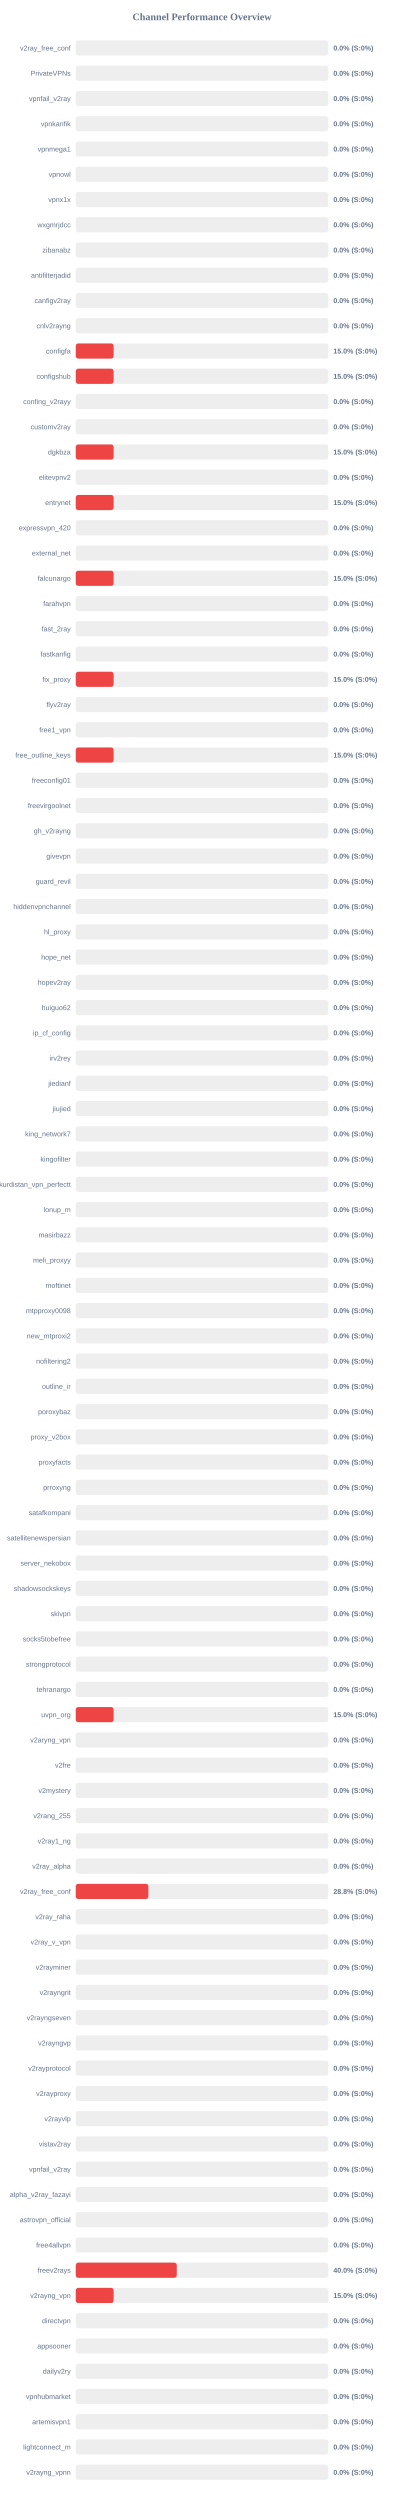
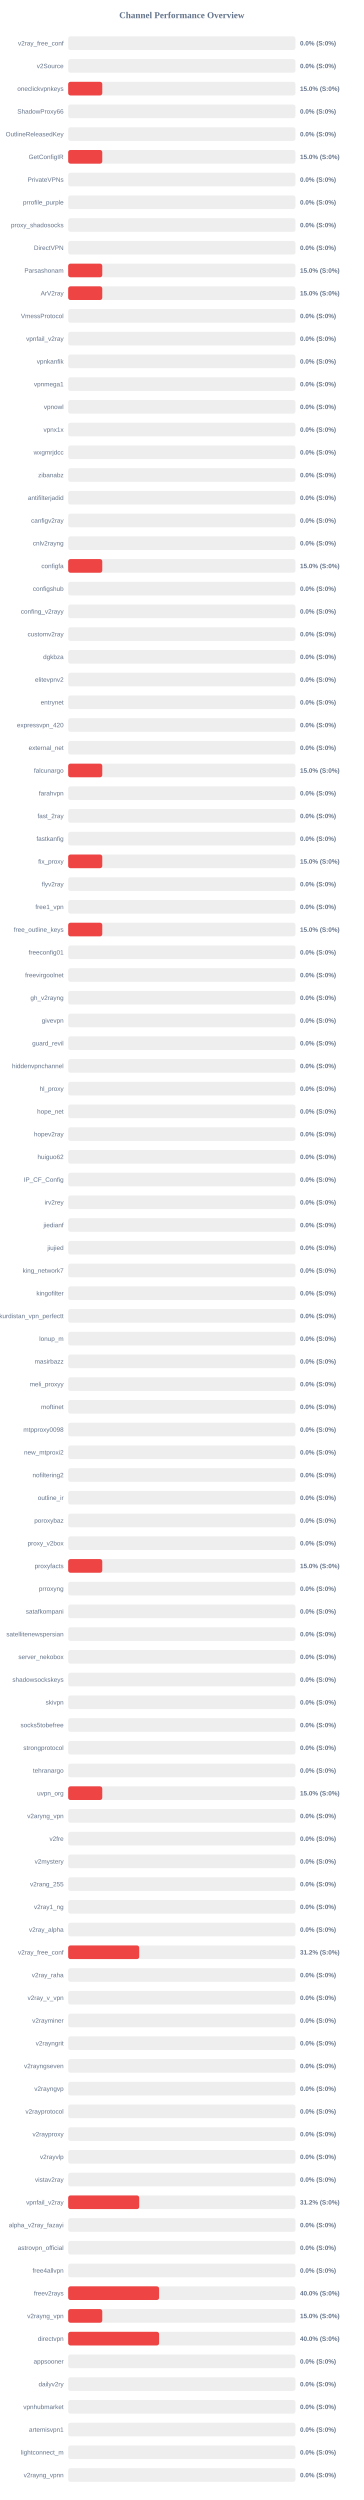
- <svg xmlns="http://www.w3.org/2000/svg" width="800" height="4950" version="1.1">
+ <svg xmlns="http://www.w3.org/2000/svg" width="800" height="5500" version="1.1">
  <style>
        .row { font: 14px Arial; fill: #64748b; }
        .score { font: bold 14px Arial; fill: #64748b; }
    </style>
  <text x="400" y="40" text-anchor="middle" font-size="20px" font-weight="bold" fill="#64748b">Channel Performance Overview</text>
  <rect x="150" y="80" width="500" height="30" fill="#eee" rx="5" />
  <rect x="150" y="80" width="0.0" height="30" fill="#ef4444" rx="5" />
  <text x="140" y="100" text-anchor="end" class="row">v2ray_free_conf</text>
  <text x="660" y="100" text-anchor="start" class="score">0.0% (S:0%)</text>
  <rect x="150" y="130" width="500" height="30" fill="#eee" rx="5" />
  <rect x="150" y="130" width="0.0" height="30" fill="#ef4444" rx="5" />
-   <text x="140" y="150" text-anchor="end" class="row">PrivateVPNs</text>
+   <text x="140" y="150" text-anchor="end" class="row">v2Source</text>
  <text x="660" y="150" text-anchor="start" class="score">0.0% (S:0%)</text>
  <rect x="150" y="180" width="500" height="30" fill="#eee" rx="5" />
-   <rect x="150" y="180" width="0.0" height="30" fill="#ef4444" rx="5" />
-   <text x="140" y="200" text-anchor="end" class="row">vpnfail_v2ray</text>
-   <text x="660" y="200" text-anchor="start" class="score">0.0% (S:0%)</text>
+   <rect x="150" y="180" width="75.0" height="30" fill="#ef4444" rx="5" />
+   <text x="140" y="200" text-anchor="end" class="row">oneclickvpnkeys</text>
+   <text x="660" y="200" text-anchor="start" class="score">15.0% (S:0%)</text>
  <rect x="150" y="230" width="500" height="30" fill="#eee" rx="5" />
  <rect x="150" y="230" width="0.0" height="30" fill="#ef4444" rx="5" />
-   <text x="140" y="250" text-anchor="end" class="row">vpnkanfik</text>
+   <text x="140" y="250" text-anchor="end" class="row">ShadowProxy66</text>
  <text x="660" y="250" text-anchor="start" class="score">0.0% (S:0%)</text>
  <rect x="150" y="280" width="500" height="30" fill="#eee" rx="5" />
  <rect x="150" y="280" width="0.0" height="30" fill="#ef4444" rx="5" />
-   <text x="140" y="300" text-anchor="end" class="row">vpnmega1</text>
+   <text x="140" y="300" text-anchor="end" class="row">OutlineReleasedKey</text>
  <text x="660" y="300" text-anchor="start" class="score">0.0% (S:0%)</text>
  <rect x="150" y="330" width="500" height="30" fill="#eee" rx="5" />
-   <rect x="150" y="330" width="0.0" height="30" fill="#ef4444" rx="5" />
-   <text x="140" y="350" text-anchor="end" class="row">vpnowl</text>
-   <text x="660" y="350" text-anchor="start" class="score">0.0% (S:0%)</text>
+   <rect x="150" y="330" width="75.0" height="30" fill="#ef4444" rx="5" />
+   <text x="140" y="350" text-anchor="end" class="row">GetConfigIR</text>
+   <text x="660" y="350" text-anchor="start" class="score">15.0% (S:0%)</text>
  <rect x="150" y="380" width="500" height="30" fill="#eee" rx="5" />
  <rect x="150" y="380" width="0.0" height="30" fill="#ef4444" rx="5" />
-   <text x="140" y="400" text-anchor="end" class="row">vpnx1x</text>
+   <text x="140" y="400" text-anchor="end" class="row">PrivateVPNs</text>
  <text x="660" y="400" text-anchor="start" class="score">0.0% (S:0%)</text>
  <rect x="150" y="430" width="500" height="30" fill="#eee" rx="5" />
  <rect x="150" y="430" width="0.0" height="30" fill="#ef4444" rx="5" />
-   <text x="140" y="450" text-anchor="end" class="row">wxgmrjdcc</text>
+   <text x="140" y="450" text-anchor="end" class="row">prrofile_purple</text>
  <text x="660" y="450" text-anchor="start" class="score">0.0% (S:0%)</text>
  <rect x="150" y="480" width="500" height="30" fill="#eee" rx="5" />
  <rect x="150" y="480" width="0.0" height="30" fill="#ef4444" rx="5" />
-   <text x="140" y="500" text-anchor="end" class="row">zibanabz</text>
+   <text x="140" y="500" text-anchor="end" class="row">proxy_shadosocks</text>
  <text x="660" y="500" text-anchor="start" class="score">0.0% (S:0%)</text>
  <rect x="150" y="530" width="500" height="30" fill="#eee" rx="5" />
  <rect x="150" y="530" width="0.0" height="30" fill="#ef4444" rx="5" />
-   <text x="140" y="550" text-anchor="end" class="row">antifilterjadid</text>
+   <text x="140" y="550" text-anchor="end" class="row">DirectVPN</text>
  <text x="660" y="550" text-anchor="start" class="score">0.0% (S:0%)</text>
  <rect x="150" y="580" width="500" height="30" fill="#eee" rx="5" />
-   <rect x="150" y="580" width="0.0" height="30" fill="#ef4444" rx="5" />
-   <text x="140" y="600" text-anchor="end" class="row">canfigv2ray</text>
-   <text x="660" y="600" text-anchor="start" class="score">0.0% (S:0%)</text>
+   <rect x="150" y="580" width="75.0" height="30" fill="#ef4444" rx="5" />
+   <text x="140" y="600" text-anchor="end" class="row">Parsashonam</text>
+   <text x="660" y="600" text-anchor="start" class="score">15.0% (S:0%)</text>
  <rect x="150" y="630" width="500" height="30" fill="#eee" rx="5" />
-   <rect x="150" y="630" width="0.0" height="30" fill="#ef4444" rx="5" />
-   <text x="140" y="650" text-anchor="end" class="row">cnlv2rayng</text>
-   <text x="660" y="650" text-anchor="start" class="score">0.0% (S:0%)</text>
+   <rect x="150" y="630" width="75.0" height="30" fill="#ef4444" rx="5" />
+   <text x="140" y="650" text-anchor="end" class="row">ArV2ray</text>
+   <text x="660" y="650" text-anchor="start" class="score">15.0% (S:0%)</text>
  <rect x="150" y="680" width="500" height="30" fill="#eee" rx="5" />
-   <rect x="150" y="680" width="75.0" height="30" fill="#ef4444" rx="5" />
-   <text x="140" y="700" text-anchor="end" class="row">configfa</text>
-   <text x="660" y="700" text-anchor="start" class="score">15.0% (S:0%)</text>
+   <rect x="150" y="680" width="0.0" height="30" fill="#ef4444" rx="5" />
+   <text x="140" y="700" text-anchor="end" class="row">VmessProtocol</text>
+   <text x="660" y="700" text-anchor="start" class="score">0.0% (S:0%)</text>
  <rect x="150" y="730" width="500" height="30" fill="#eee" rx="5" />
-   <rect x="150" y="730" width="75.0" height="30" fill="#ef4444" rx="5" />
-   <text x="140" y="750" text-anchor="end" class="row">configshub</text>
-   <text x="660" y="750" text-anchor="start" class="score">15.0% (S:0%)</text>
+   <rect x="150" y="730" width="0.0" height="30" fill="#ef4444" rx="5" />
+   <text x="140" y="750" text-anchor="end" class="row">vpnfail_v2ray</text>
+   <text x="660" y="750" text-anchor="start" class="score">0.0% (S:0%)</text>
  <rect x="150" y="780" width="500" height="30" fill="#eee" rx="5" />
  <rect x="150" y="780" width="0.0" height="30" fill="#ef4444" rx="5" />
-   <text x="140" y="800" text-anchor="end" class="row">confing_v2rayy</text>
+   <text x="140" y="800" text-anchor="end" class="row">vpnkanfik</text>
  <text x="660" y="800" text-anchor="start" class="score">0.0% (S:0%)</text>
  <rect x="150" y="830" width="500" height="30" fill="#eee" rx="5" />
  <rect x="150" y="830" width="0.0" height="30" fill="#ef4444" rx="5" />
-   <text x="140" y="850" text-anchor="end" class="row">customv2ray</text>
+   <text x="140" y="850" text-anchor="end" class="row">vpnmega1</text>
  <text x="660" y="850" text-anchor="start" class="score">0.0% (S:0%)</text>
  <rect x="150" y="880" width="500" height="30" fill="#eee" rx="5" />
-   <rect x="150" y="880" width="75.0" height="30" fill="#ef4444" rx="5" />
-   <text x="140" y="900" text-anchor="end" class="row">dgkbza</text>
-   <text x="660" y="900" text-anchor="start" class="score">15.0% (S:0%)</text>
+   <rect x="150" y="880" width="0.0" height="30" fill="#ef4444" rx="5" />
+   <text x="140" y="900" text-anchor="end" class="row">vpnowl</text>
+   <text x="660" y="900" text-anchor="start" class="score">0.0% (S:0%)</text>
  <rect x="150" y="930" width="500" height="30" fill="#eee" rx="5" />
  <rect x="150" y="930" width="0.0" height="30" fill="#ef4444" rx="5" />
-   <text x="140" y="950" text-anchor="end" class="row">elitevpnv2</text>
+   <text x="140" y="950" text-anchor="end" class="row">vpnx1x</text>
  <text x="660" y="950" text-anchor="start" class="score">0.0% (S:0%)</text>
  <rect x="150" y="980" width="500" height="30" fill="#eee" rx="5" />
-   <rect x="150" y="980" width="75.0" height="30" fill="#ef4444" rx="5" />
-   <text x="140" y="1000" text-anchor="end" class="row">entrynet</text>
-   <text x="660" y="1000" text-anchor="start" class="score">15.0% (S:0%)</text>
+   <rect x="150" y="980" width="0.0" height="30" fill="#ef4444" rx="5" />
+   <text x="140" y="1000" text-anchor="end" class="row">wxgmrjdcc</text>
+   <text x="660" y="1000" text-anchor="start" class="score">0.0% (S:0%)</text>
  <rect x="150" y="1030" width="500" height="30" fill="#eee" rx="5" />
  <rect x="150" y="1030" width="0.0" height="30" fill="#ef4444" rx="5" />
-   <text x="140" y="1050" text-anchor="end" class="row">expressvpn_420</text>
+   <text x="140" y="1050" text-anchor="end" class="row">zibanabz</text>
  <text x="660" y="1050" text-anchor="start" class="score">0.0% (S:0%)</text>
  <rect x="150" y="1080" width="500" height="30" fill="#eee" rx="5" />
  <rect x="150" y="1080" width="0.0" height="30" fill="#ef4444" rx="5" />
-   <text x="140" y="1100" text-anchor="end" class="row">external_net</text>
+   <text x="140" y="1100" text-anchor="end" class="row">antifilterjadid</text>
  <text x="660" y="1100" text-anchor="start" class="score">0.0% (S:0%)</text>
  <rect x="150" y="1130" width="500" height="30" fill="#eee" rx="5" />
-   <rect x="150" y="1130" width="75.0" height="30" fill="#ef4444" rx="5" />
-   <text x="140" y="1150" text-anchor="end" class="row">falcunargo</text>
-   <text x="660" y="1150" text-anchor="start" class="score">15.0% (S:0%)</text>
+   <rect x="150" y="1130" width="0.0" height="30" fill="#ef4444" rx="5" />
+   <text x="140" y="1150" text-anchor="end" class="row">canfigv2ray</text>
+   <text x="660" y="1150" text-anchor="start" class="score">0.0% (S:0%)</text>
  <rect x="150" y="1180" width="500" height="30" fill="#eee" rx="5" />
  <rect x="150" y="1180" width="0.0" height="30" fill="#ef4444" rx="5" />
-   <text x="140" y="1200" text-anchor="end" class="row">farahvpn</text>
+   <text x="140" y="1200" text-anchor="end" class="row">cnlv2rayng</text>
  <text x="660" y="1200" text-anchor="start" class="score">0.0% (S:0%)</text>
  <rect x="150" y="1230" width="500" height="30" fill="#eee" rx="5" />
-   <rect x="150" y="1230" width="0.0" height="30" fill="#ef4444" rx="5" />
-   <text x="140" y="1250" text-anchor="end" class="row">fast_2ray</text>
-   <text x="660" y="1250" text-anchor="start" class="score">0.0% (S:0%)</text>
+   <rect x="150" y="1230" width="75.0" height="30" fill="#ef4444" rx="5" />
+   <text x="140" y="1250" text-anchor="end" class="row">configfa</text>
+   <text x="660" y="1250" text-anchor="start" class="score">15.0% (S:0%)</text>
  <rect x="150" y="1280" width="500" height="30" fill="#eee" rx="5" />
  <rect x="150" y="1280" width="0.0" height="30" fill="#ef4444" rx="5" />
-   <text x="140" y="1300" text-anchor="end" class="row">fastkanfig</text>
+   <text x="140" y="1300" text-anchor="end" class="row">configshub</text>
  <text x="660" y="1300" text-anchor="start" class="score">0.0% (S:0%)</text>
  <rect x="150" y="1330" width="500" height="30" fill="#eee" rx="5" />
-   <rect x="150" y="1330" width="75.0" height="30" fill="#ef4444" rx="5" />
-   <text x="140" y="1350" text-anchor="end" class="row">fix_proxy</text>
-   <text x="660" y="1350" text-anchor="start" class="score">15.0% (S:0%)</text>
+   <rect x="150" y="1330" width="0.0" height="30" fill="#ef4444" rx="5" />
+   <text x="140" y="1350" text-anchor="end" class="row">confing_v2rayy</text>
+   <text x="660" y="1350" text-anchor="start" class="score">0.0% (S:0%)</text>
  <rect x="150" y="1380" width="500" height="30" fill="#eee" rx="5" />
  <rect x="150" y="1380" width="0.0" height="30" fill="#ef4444" rx="5" />
-   <text x="140" y="1400" text-anchor="end" class="row">flyv2ray</text>
+   <text x="140" y="1400" text-anchor="end" class="row">customv2ray</text>
  <text x="660" y="1400" text-anchor="start" class="score">0.0% (S:0%)</text>
  <rect x="150" y="1430" width="500" height="30" fill="#eee" rx="5" />
  <rect x="150" y="1430" width="0.0" height="30" fill="#ef4444" rx="5" />
-   <text x="140" y="1450" text-anchor="end" class="row">free1_vpn</text>
+   <text x="140" y="1450" text-anchor="end" class="row">dgkbza</text>
  <text x="660" y="1450" text-anchor="start" class="score">0.0% (S:0%)</text>
  <rect x="150" y="1480" width="500" height="30" fill="#eee" rx="5" />
-   <rect x="150" y="1480" width="75.0" height="30" fill="#ef4444" rx="5" />
-   <text x="140" y="1500" text-anchor="end" class="row">free_outline_keys</text>
-   <text x="660" y="1500" text-anchor="start" class="score">15.0% (S:0%)</text>
+   <rect x="150" y="1480" width="0.0" height="30" fill="#ef4444" rx="5" />
+   <text x="140" y="1500" text-anchor="end" class="row">elitevpnv2</text>
+   <text x="660" y="1500" text-anchor="start" class="score">0.0% (S:0%)</text>
  <rect x="150" y="1530" width="500" height="30" fill="#eee" rx="5" />
  <rect x="150" y="1530" width="0.0" height="30" fill="#ef4444" rx="5" />
-   <text x="140" y="1550" text-anchor="end" class="row">freeconfig01</text>
+   <text x="140" y="1550" text-anchor="end" class="row">entrynet</text>
  <text x="660" y="1550" text-anchor="start" class="score">0.0% (S:0%)</text>
  <rect x="150" y="1580" width="500" height="30" fill="#eee" rx="5" />
  <rect x="150" y="1580" width="0.0" height="30" fill="#ef4444" rx="5" />
-   <text x="140" y="1600" text-anchor="end" class="row">freevirgoolnet</text>
+   <text x="140" y="1600" text-anchor="end" class="row">expressvpn_420</text>
  <text x="660" y="1600" text-anchor="start" class="score">0.0% (S:0%)</text>
  <rect x="150" y="1630" width="500" height="30" fill="#eee" rx="5" />
  <rect x="150" y="1630" width="0.0" height="30" fill="#ef4444" rx="5" />
-   <text x="140" y="1650" text-anchor="end" class="row">gh_v2rayng</text>
+   <text x="140" y="1650" text-anchor="end" class="row">external_net</text>
  <text x="660" y="1650" text-anchor="start" class="score">0.0% (S:0%)</text>
  <rect x="150" y="1680" width="500" height="30" fill="#eee" rx="5" />
-   <rect x="150" y="1680" width="0.0" height="30" fill="#ef4444" rx="5" />
-   <text x="140" y="1700" text-anchor="end" class="row">givevpn</text>
-   <text x="660" y="1700" text-anchor="start" class="score">0.0% (S:0%)</text>
+   <rect x="150" y="1680" width="75.0" height="30" fill="#ef4444" rx="5" />
+   <text x="140" y="1700" text-anchor="end" class="row">falcunargo</text>
+   <text x="660" y="1700" text-anchor="start" class="score">15.0% (S:0%)</text>
  <rect x="150" y="1730" width="500" height="30" fill="#eee" rx="5" />
  <rect x="150" y="1730" width="0.0" height="30" fill="#ef4444" rx="5" />
-   <text x="140" y="1750" text-anchor="end" class="row">guard_revil</text>
+   <text x="140" y="1750" text-anchor="end" class="row">farahvpn</text>
  <text x="660" y="1750" text-anchor="start" class="score">0.0% (S:0%)</text>
  <rect x="150" y="1780" width="500" height="30" fill="#eee" rx="5" />
  <rect x="150" y="1780" width="0.0" height="30" fill="#ef4444" rx="5" />
-   <text x="140" y="1800" text-anchor="end" class="row">hiddenvpnchannel</text>
+   <text x="140" y="1800" text-anchor="end" class="row">fast_2ray</text>
  <text x="660" y="1800" text-anchor="start" class="score">0.0% (S:0%)</text>
  <rect x="150" y="1830" width="500" height="30" fill="#eee" rx="5" />
  <rect x="150" y="1830" width="0.0" height="30" fill="#ef4444" rx="5" />
-   <text x="140" y="1850" text-anchor="end" class="row">hl_proxy</text>
+   <text x="140" y="1850" text-anchor="end" class="row">fastkanfig</text>
  <text x="660" y="1850" text-anchor="start" class="score">0.0% (S:0%)</text>
  <rect x="150" y="1880" width="500" height="30" fill="#eee" rx="5" />
-   <rect x="150" y="1880" width="0.0" height="30" fill="#ef4444" rx="5" />
-   <text x="140" y="1900" text-anchor="end" class="row">hope_net</text>
-   <text x="660" y="1900" text-anchor="start" class="score">0.0% (S:0%)</text>
+   <rect x="150" y="1880" width="75.0" height="30" fill="#ef4444" rx="5" />
+   <text x="140" y="1900" text-anchor="end" class="row">fix_proxy</text>
+   <text x="660" y="1900" text-anchor="start" class="score">15.0% (S:0%)</text>
  <rect x="150" y="1930" width="500" height="30" fill="#eee" rx="5" />
  <rect x="150" y="1930" width="0.0" height="30" fill="#ef4444" rx="5" />
-   <text x="140" y="1950" text-anchor="end" class="row">hopev2ray</text>
+   <text x="140" y="1950" text-anchor="end" class="row">flyv2ray</text>
  <text x="660" y="1950" text-anchor="start" class="score">0.0% (S:0%)</text>
  <rect x="150" y="1980" width="500" height="30" fill="#eee" rx="5" />
  <rect x="150" y="1980" width="0.0" height="30" fill="#ef4444" rx="5" />
-   <text x="140" y="2000" text-anchor="end" class="row">huiguo62</text>
+   <text x="140" y="2000" text-anchor="end" class="row">free1_vpn</text>
  <text x="660" y="2000" text-anchor="start" class="score">0.0% (S:0%)</text>
  <rect x="150" y="2030" width="500" height="30" fill="#eee" rx="5" />
-   <rect x="150" y="2030" width="0.0" height="30" fill="#ef4444" rx="5" />
-   <text x="140" y="2050" text-anchor="end" class="row">ip_cf_config</text>
-   <text x="660" y="2050" text-anchor="start" class="score">0.0% (S:0%)</text>
+   <rect x="150" y="2030" width="75.0" height="30" fill="#ef4444" rx="5" />
+   <text x="140" y="2050" text-anchor="end" class="row">free_outline_keys</text>
+   <text x="660" y="2050" text-anchor="start" class="score">15.0% (S:0%)</text>
  <rect x="150" y="2080" width="500" height="30" fill="#eee" rx="5" />
  <rect x="150" y="2080" width="0.0" height="30" fill="#ef4444" rx="5" />
-   <text x="140" y="2100" text-anchor="end" class="row">irv2rey</text>
+   <text x="140" y="2100" text-anchor="end" class="row">freeconfig01</text>
  <text x="660" y="2100" text-anchor="start" class="score">0.0% (S:0%)</text>
  <rect x="150" y="2130" width="500" height="30" fill="#eee" rx="5" />
  <rect x="150" y="2130" width="0.0" height="30" fill="#ef4444" rx="5" />
-   <text x="140" y="2150" text-anchor="end" class="row">jiedianf</text>
+   <text x="140" y="2150" text-anchor="end" class="row">freevirgoolnet</text>
  <text x="660" y="2150" text-anchor="start" class="score">0.0% (S:0%)</text>
  <rect x="150" y="2180" width="500" height="30" fill="#eee" rx="5" />
  <rect x="150" y="2180" width="0.0" height="30" fill="#ef4444" rx="5" />
-   <text x="140" y="2200" text-anchor="end" class="row">jiujied</text>
+   <text x="140" y="2200" text-anchor="end" class="row">gh_v2rayng</text>
  <text x="660" y="2200" text-anchor="start" class="score">0.0% (S:0%)</text>
  <rect x="150" y="2230" width="500" height="30" fill="#eee" rx="5" />
  <rect x="150" y="2230" width="0.0" height="30" fill="#ef4444" rx="5" />
-   <text x="140" y="2250" text-anchor="end" class="row">king_network7</text>
+   <text x="140" y="2250" text-anchor="end" class="row">givevpn</text>
  <text x="660" y="2250" text-anchor="start" class="score">0.0% (S:0%)</text>
  <rect x="150" y="2280" width="500" height="30" fill="#eee" rx="5" />
  <rect x="150" y="2280" width="0.0" height="30" fill="#ef4444" rx="5" />
-   <text x="140" y="2300" text-anchor="end" class="row">kingofilter</text>
+   <text x="140" y="2300" text-anchor="end" class="row">guard_revil</text>
  <text x="660" y="2300" text-anchor="start" class="score">0.0% (S:0%)</text>
  <rect x="150" y="2330" width="500" height="30" fill="#eee" rx="5" />
  <rect x="150" y="2330" width="0.0" height="30" fill="#ef4444" rx="5" />
-   <text x="140" y="2350" text-anchor="end" class="row">kurdistan_vpn_perfectt</text>
+   <text x="140" y="2350" text-anchor="end" class="row">hiddenvpnchannel</text>
  <text x="660" y="2350" text-anchor="start" class="score">0.0% (S:0%)</text>
  <rect x="150" y="2380" width="500" height="30" fill="#eee" rx="5" />
  <rect x="150" y="2380" width="0.0" height="30" fill="#ef4444" rx="5" />
-   <text x="140" y="2400" text-anchor="end" class="row">lonup_m</text>
+   <text x="140" y="2400" text-anchor="end" class="row">hl_proxy</text>
  <text x="660" y="2400" text-anchor="start" class="score">0.0% (S:0%)</text>
  <rect x="150" y="2430" width="500" height="30" fill="#eee" rx="5" />
  <rect x="150" y="2430" width="0.0" height="30" fill="#ef4444" rx="5" />
-   <text x="140" y="2450" text-anchor="end" class="row">masirbazz</text>
+   <text x="140" y="2450" text-anchor="end" class="row">hope_net</text>
  <text x="660" y="2450" text-anchor="start" class="score">0.0% (S:0%)</text>
  <rect x="150" y="2480" width="500" height="30" fill="#eee" rx="5" />
  <rect x="150" y="2480" width="0.0" height="30" fill="#ef4444" rx="5" />
-   <text x="140" y="2500" text-anchor="end" class="row">meli_proxyy</text>
+   <text x="140" y="2500" text-anchor="end" class="row">hopev2ray</text>
  <text x="660" y="2500" text-anchor="start" class="score">0.0% (S:0%)</text>
  <rect x="150" y="2530" width="500" height="30" fill="#eee" rx="5" />
  <rect x="150" y="2530" width="0.0" height="30" fill="#ef4444" rx="5" />
-   <text x="140" y="2550" text-anchor="end" class="row">moftinet</text>
+   <text x="140" y="2550" text-anchor="end" class="row">huiguo62</text>
  <text x="660" y="2550" text-anchor="start" class="score">0.0% (S:0%)</text>
  <rect x="150" y="2580" width="500" height="30" fill="#eee" rx="5" />
  <rect x="150" y="2580" width="0.0" height="30" fill="#ef4444" rx="5" />
-   <text x="140" y="2600" text-anchor="end" class="row">mtpproxy0098</text>
+   <text x="140" y="2600" text-anchor="end" class="row">IP_CF_Config</text>
  <text x="660" y="2600" text-anchor="start" class="score">0.0% (S:0%)</text>
  <rect x="150" y="2630" width="500" height="30" fill="#eee" rx="5" />
  <rect x="150" y="2630" width="0.0" height="30" fill="#ef4444" rx="5" />
-   <text x="140" y="2650" text-anchor="end" class="row">new_mtproxi2</text>
+   <text x="140" y="2650" text-anchor="end" class="row">irv2rey</text>
  <text x="660" y="2650" text-anchor="start" class="score">0.0% (S:0%)</text>
  <rect x="150" y="2680" width="500" height="30" fill="#eee" rx="5" />
  <rect x="150" y="2680" width="0.0" height="30" fill="#ef4444" rx="5" />
-   <text x="140" y="2700" text-anchor="end" class="row">nofiltering2</text>
+   <text x="140" y="2700" text-anchor="end" class="row">jiedianf</text>
  <text x="660" y="2700" text-anchor="start" class="score">0.0% (S:0%)</text>
  <rect x="150" y="2730" width="500" height="30" fill="#eee" rx="5" />
  <rect x="150" y="2730" width="0.0" height="30" fill="#ef4444" rx="5" />
-   <text x="140" y="2750" text-anchor="end" class="row">outline_ir</text>
+   <text x="140" y="2750" text-anchor="end" class="row">jiujied</text>
  <text x="660" y="2750" text-anchor="start" class="score">0.0% (S:0%)</text>
  <rect x="150" y="2780" width="500" height="30" fill="#eee" rx="5" />
  <rect x="150" y="2780" width="0.0" height="30" fill="#ef4444" rx="5" />
-   <text x="140" y="2800" text-anchor="end" class="row">poroxybaz</text>
+   <text x="140" y="2800" text-anchor="end" class="row">king_network7</text>
  <text x="660" y="2800" text-anchor="start" class="score">0.0% (S:0%)</text>
  <rect x="150" y="2830" width="500" height="30" fill="#eee" rx="5" />
  <rect x="150" y="2830" width="0.0" height="30" fill="#ef4444" rx="5" />
-   <text x="140" y="2850" text-anchor="end" class="row">proxy_v2box</text>
+   <text x="140" y="2850" text-anchor="end" class="row">kingofilter</text>
  <text x="660" y="2850" text-anchor="start" class="score">0.0% (S:0%)</text>
  <rect x="150" y="2880" width="500" height="30" fill="#eee" rx="5" />
  <rect x="150" y="2880" width="0.0" height="30" fill="#ef4444" rx="5" />
-   <text x="140" y="2900" text-anchor="end" class="row">proxyfacts</text>
+   <text x="140" y="2900" text-anchor="end" class="row">kurdistan_vpn_perfectt</text>
  <text x="660" y="2900" text-anchor="start" class="score">0.0% (S:0%)</text>
  <rect x="150" y="2930" width="500" height="30" fill="#eee" rx="5" />
  <rect x="150" y="2930" width="0.0" height="30" fill="#ef4444" rx="5" />
-   <text x="140" y="2950" text-anchor="end" class="row">prroxyng</text>
+   <text x="140" y="2950" text-anchor="end" class="row">lonup_m</text>
  <text x="660" y="2950" text-anchor="start" class="score">0.0% (S:0%)</text>
  <rect x="150" y="2980" width="500" height="30" fill="#eee" rx="5" />
  <rect x="150" y="2980" width="0.0" height="30" fill="#ef4444" rx="5" />
-   <text x="140" y="3000" text-anchor="end" class="row">satafkompani</text>
+   <text x="140" y="3000" text-anchor="end" class="row">masirbazz</text>
  <text x="660" y="3000" text-anchor="start" class="score">0.0% (S:0%)</text>
  <rect x="150" y="3030" width="500" height="30" fill="#eee" rx="5" />
  <rect x="150" y="3030" width="0.0" height="30" fill="#ef4444" rx="5" />
-   <text x="140" y="3050" text-anchor="end" class="row">satellitenewspersian</text>
+   <text x="140" y="3050" text-anchor="end" class="row">meli_proxyy</text>
  <text x="660" y="3050" text-anchor="start" class="score">0.0% (S:0%)</text>
  <rect x="150" y="3080" width="500" height="30" fill="#eee" rx="5" />
  <rect x="150" y="3080" width="0.0" height="30" fill="#ef4444" rx="5" />
-   <text x="140" y="3100" text-anchor="end" class="row">server_nekobox</text>
+   <text x="140" y="3100" text-anchor="end" class="row">moftinet</text>
  <text x="660" y="3100" text-anchor="start" class="score">0.0% (S:0%)</text>
  <rect x="150" y="3130" width="500" height="30" fill="#eee" rx="5" />
  <rect x="150" y="3130" width="0.0" height="30" fill="#ef4444" rx="5" />
-   <text x="140" y="3150" text-anchor="end" class="row">shadowsockskeys</text>
+   <text x="140" y="3150" text-anchor="end" class="row">mtpproxy0098</text>
  <text x="660" y="3150" text-anchor="start" class="score">0.0% (S:0%)</text>
  <rect x="150" y="3180" width="500" height="30" fill="#eee" rx="5" />
  <rect x="150" y="3180" width="0.0" height="30" fill="#ef4444" rx="5" />
-   <text x="140" y="3200" text-anchor="end" class="row">skivpn</text>
+   <text x="140" y="3200" text-anchor="end" class="row">new_mtproxi2</text>
  <text x="660" y="3200" text-anchor="start" class="score">0.0% (S:0%)</text>
  <rect x="150" y="3230" width="500" height="30" fill="#eee" rx="5" />
  <rect x="150" y="3230" width="0.0" height="30" fill="#ef4444" rx="5" />
-   <text x="140" y="3250" text-anchor="end" class="row">socks5tobefree</text>
+   <text x="140" y="3250" text-anchor="end" class="row">nofiltering2</text>
  <text x="660" y="3250" text-anchor="start" class="score">0.0% (S:0%)</text>
  <rect x="150" y="3280" width="500" height="30" fill="#eee" rx="5" />
  <rect x="150" y="3280" width="0.0" height="30" fill="#ef4444" rx="5" />
-   <text x="140" y="3300" text-anchor="end" class="row">strongprotocol</text>
+   <text x="140" y="3300" text-anchor="end" class="row">outline_ir</text>
  <text x="660" y="3300" text-anchor="start" class="score">0.0% (S:0%)</text>
  <rect x="150" y="3330" width="500" height="30" fill="#eee" rx="5" />
  <rect x="150" y="3330" width="0.0" height="30" fill="#ef4444" rx="5" />
-   <text x="140" y="3350" text-anchor="end" class="row">tehranargo</text>
+   <text x="140" y="3350" text-anchor="end" class="row">poroxybaz</text>
  <text x="660" y="3350" text-anchor="start" class="score">0.0% (S:0%)</text>
  <rect x="150" y="3380" width="500" height="30" fill="#eee" rx="5" />
-   <rect x="150" y="3380" width="75.0" height="30" fill="#ef4444" rx="5" />
-   <text x="140" y="3400" text-anchor="end" class="row">uvpn_org</text>
-   <text x="660" y="3400" text-anchor="start" class="score">15.0% (S:0%)</text>
+   <rect x="150" y="3380" width="0.0" height="30" fill="#ef4444" rx="5" />
+   <text x="140" y="3400" text-anchor="end" class="row">proxy_v2box</text>
+   <text x="660" y="3400" text-anchor="start" class="score">0.0% (S:0%)</text>
  <rect x="150" y="3430" width="500" height="30" fill="#eee" rx="5" />
-   <rect x="150" y="3430" width="0.0" height="30" fill="#ef4444" rx="5" />
-   <text x="140" y="3450" text-anchor="end" class="row">v2aryng_vpn</text>
-   <text x="660" y="3450" text-anchor="start" class="score">0.0% (S:0%)</text>
+   <rect x="150" y="3430" width="75.0" height="30" fill="#ef4444" rx="5" />
+   <text x="140" y="3450" text-anchor="end" class="row">proxyfacts</text>
+   <text x="660" y="3450" text-anchor="start" class="score">15.0% (S:0%)</text>
  <rect x="150" y="3480" width="500" height="30" fill="#eee" rx="5" />
  <rect x="150" y="3480" width="0.0" height="30" fill="#ef4444" rx="5" />
-   <text x="140" y="3500" text-anchor="end" class="row">v2fre</text>
+   <text x="140" y="3500" text-anchor="end" class="row">prroxyng</text>
  <text x="660" y="3500" text-anchor="start" class="score">0.0% (S:0%)</text>
  <rect x="150" y="3530" width="500" height="30" fill="#eee" rx="5" />
  <rect x="150" y="3530" width="0.0" height="30" fill="#ef4444" rx="5" />
-   <text x="140" y="3550" text-anchor="end" class="row">v2mystery</text>
+   <text x="140" y="3550" text-anchor="end" class="row">satafkompani</text>
  <text x="660" y="3550" text-anchor="start" class="score">0.0% (S:0%)</text>
  <rect x="150" y="3580" width="500" height="30" fill="#eee" rx="5" />
  <rect x="150" y="3580" width="0.0" height="30" fill="#ef4444" rx="5" />
-   <text x="140" y="3600" text-anchor="end" class="row">v2rang_255</text>
+   <text x="140" y="3600" text-anchor="end" class="row">satellitenewspersian</text>
  <text x="660" y="3600" text-anchor="start" class="score">0.0% (S:0%)</text>
  <rect x="150" y="3630" width="500" height="30" fill="#eee" rx="5" />
  <rect x="150" y="3630" width="0.0" height="30" fill="#ef4444" rx="5" />
-   <text x="140" y="3650" text-anchor="end" class="row">v2ray1_ng</text>
+   <text x="140" y="3650" text-anchor="end" class="row">server_nekobox</text>
  <text x="660" y="3650" text-anchor="start" class="score">0.0% (S:0%)</text>
  <rect x="150" y="3680" width="500" height="30" fill="#eee" rx="5" />
  <rect x="150" y="3680" width="0.0" height="30" fill="#ef4444" rx="5" />
-   <text x="140" y="3700" text-anchor="end" class="row">v2ray_alpha</text>
+   <text x="140" y="3700" text-anchor="end" class="row">shadowsockskeys</text>
  <text x="660" y="3700" text-anchor="start" class="score">0.0% (S:0%)</text>
  <rect x="150" y="3730" width="500" height="30" fill="#eee" rx="5" />
-   <rect x="150" y="3730" width="143.75" height="30" fill="#ef4444" rx="5" />
-   <text x="140" y="3750" text-anchor="end" class="row">v2ray_free_conf</text>
-   <text x="660" y="3750" text-anchor="start" class="score">28.8% (S:0%)</text>
+   <rect x="150" y="3730" width="0.0" height="30" fill="#ef4444" rx="5" />
+   <text x="140" y="3750" text-anchor="end" class="row">skivpn</text>
+   <text x="660" y="3750" text-anchor="start" class="score">0.0% (S:0%)</text>
  <rect x="150" y="3780" width="500" height="30" fill="#eee" rx="5" />
  <rect x="150" y="3780" width="0.0" height="30" fill="#ef4444" rx="5" />
-   <text x="140" y="3800" text-anchor="end" class="row">v2ray_raha</text>
+   <text x="140" y="3800" text-anchor="end" class="row">socks5tobefree</text>
  <text x="660" y="3800" text-anchor="start" class="score">0.0% (S:0%)</text>
  <rect x="150" y="3830" width="500" height="30" fill="#eee" rx="5" />
  <rect x="150" y="3830" width="0.0" height="30" fill="#ef4444" rx="5" />
-   <text x="140" y="3850" text-anchor="end" class="row">v2ray_v_vpn</text>
+   <text x="140" y="3850" text-anchor="end" class="row">strongprotocol</text>
  <text x="660" y="3850" text-anchor="start" class="score">0.0% (S:0%)</text>
  <rect x="150" y="3880" width="500" height="30" fill="#eee" rx="5" />
  <rect x="150" y="3880" width="0.0" height="30" fill="#ef4444" rx="5" />
-   <text x="140" y="3900" text-anchor="end" class="row">v2rayminer</text>
+   <text x="140" y="3900" text-anchor="end" class="row">tehranargo</text>
  <text x="660" y="3900" text-anchor="start" class="score">0.0% (S:0%)</text>
  <rect x="150" y="3930" width="500" height="30" fill="#eee" rx="5" />
-   <rect x="150" y="3930" width="0.0" height="30" fill="#ef4444" rx="5" />
-   <text x="140" y="3950" text-anchor="end" class="row">v2rayngrit</text>
-   <text x="660" y="3950" text-anchor="start" class="score">0.0% (S:0%)</text>
+   <rect x="150" y="3930" width="75.0" height="30" fill="#ef4444" rx="5" />
+   <text x="140" y="3950" text-anchor="end" class="row">uvpn_org</text>
+   <text x="660" y="3950" text-anchor="start" class="score">15.0% (S:0%)</text>
  <rect x="150" y="3980" width="500" height="30" fill="#eee" rx="5" />
  <rect x="150" y="3980" width="0.0" height="30" fill="#ef4444" rx="5" />
-   <text x="140" y="4000" text-anchor="end" class="row">v2rayngseven</text>
+   <text x="140" y="4000" text-anchor="end" class="row">v2aryng_vpn</text>
  <text x="660" y="4000" text-anchor="start" class="score">0.0% (S:0%)</text>
  <rect x="150" y="4030" width="500" height="30" fill="#eee" rx="5" />
  <rect x="150" y="4030" width="0.0" height="30" fill="#ef4444" rx="5" />
-   <text x="140" y="4050" text-anchor="end" class="row">v2rayngvp</text>
+   <text x="140" y="4050" text-anchor="end" class="row">v2fre</text>
  <text x="660" y="4050" text-anchor="start" class="score">0.0% (S:0%)</text>
  <rect x="150" y="4080" width="500" height="30" fill="#eee" rx="5" />
  <rect x="150" y="4080" width="0.0" height="30" fill="#ef4444" rx="5" />
-   <text x="140" y="4100" text-anchor="end" class="row">v2rayprotocol</text>
+   <text x="140" y="4100" text-anchor="end" class="row">v2mystery</text>
  <text x="660" y="4100" text-anchor="start" class="score">0.0% (S:0%)</text>
  <rect x="150" y="4130" width="500" height="30" fill="#eee" rx="5" />
  <rect x="150" y="4130" width="0.0" height="30" fill="#ef4444" rx="5" />
-   <text x="140" y="4150" text-anchor="end" class="row">v2rayproxy</text>
+   <text x="140" y="4150" text-anchor="end" class="row">v2rang_255</text>
  <text x="660" y="4150" text-anchor="start" class="score">0.0% (S:0%)</text>
  <rect x="150" y="4180" width="500" height="30" fill="#eee" rx="5" />
  <rect x="150" y="4180" width="0.0" height="30" fill="#ef4444" rx="5" />
-   <text x="140" y="4200" text-anchor="end" class="row">v2rayvlp</text>
+   <text x="140" y="4200" text-anchor="end" class="row">v2ray1_ng</text>
  <text x="660" y="4200" text-anchor="start" class="score">0.0% (S:0%)</text>
  <rect x="150" y="4230" width="500" height="30" fill="#eee" rx="5" />
  <rect x="150" y="4230" width="0.0" height="30" fill="#ef4444" rx="5" />
-   <text x="140" y="4250" text-anchor="end" class="row">vistav2ray</text>
+   <text x="140" y="4250" text-anchor="end" class="row">v2ray_alpha</text>
  <text x="660" y="4250" text-anchor="start" class="score">0.0% (S:0%)</text>
  <rect x="150" y="4280" width="500" height="30" fill="#eee" rx="5" />
-   <rect x="150" y="4280" width="0.0" height="30" fill="#ef4444" rx="5" />
-   <text x="140" y="4300" text-anchor="end" class="row">vpnfail_v2ray</text>
-   <text x="660" y="4300" text-anchor="start" class="score">0.0% (S:0%)</text>
+   <rect x="150" y="4280" width="156.25" height="30" fill="#ef4444" rx="5" />
+   <text x="140" y="4300" text-anchor="end" class="row">v2ray_free_conf</text>
+   <text x="660" y="4300" text-anchor="start" class="score">31.2% (S:0%)</text>
  <rect x="150" y="4330" width="500" height="30" fill="#eee" rx="5" />
  <rect x="150" y="4330" width="0.0" height="30" fill="#ef4444" rx="5" />
-   <text x="140" y="4350" text-anchor="end" class="row">alpha_v2ray_fazayi</text>
+   <text x="140" y="4350" text-anchor="end" class="row">v2ray_raha</text>
  <text x="660" y="4350" text-anchor="start" class="score">0.0% (S:0%)</text>
  <rect x="150" y="4380" width="500" height="30" fill="#eee" rx="5" />
  <rect x="150" y="4380" width="0.0" height="30" fill="#ef4444" rx="5" />
-   <text x="140" y="4400" text-anchor="end" class="row">astrovpn_official</text>
+   <text x="140" y="4400" text-anchor="end" class="row">v2ray_v_vpn</text>
  <text x="660" y="4400" text-anchor="start" class="score">0.0% (S:0%)</text>
  <rect x="150" y="4430" width="500" height="30" fill="#eee" rx="5" />
  <rect x="150" y="4430" width="0.0" height="30" fill="#ef4444" rx="5" />
-   <text x="140" y="4450" text-anchor="end" class="row">free4allvpn</text>
+   <text x="140" y="4450" text-anchor="end" class="row">v2rayminer</text>
  <text x="660" y="4450" text-anchor="start" class="score">0.0% (S:0%)</text>
  <rect x="150" y="4480" width="500" height="30" fill="#eee" rx="5" />
-   <rect x="150" y="4480" width="200.0" height="30" fill="#ef4444" rx="5" />
-   <text x="140" y="4500" text-anchor="end" class="row">freev2rays</text>
-   <text x="660" y="4500" text-anchor="start" class="score">40.0% (S:0%)</text>
+   <rect x="150" y="4480" width="0.0" height="30" fill="#ef4444" rx="5" />
+   <text x="140" y="4500" text-anchor="end" class="row">v2rayngrit</text>
+   <text x="660" y="4500" text-anchor="start" class="score">0.0% (S:0%)</text>
  <rect x="150" y="4530" width="500" height="30" fill="#eee" rx="5" />
-   <rect x="150" y="4530" width="75.0" height="30" fill="#ef4444" rx="5" />
-   <text x="140" y="4550" text-anchor="end" class="row">v2rayng_vpn</text>
-   <text x="660" y="4550" text-anchor="start" class="score">15.0% (S:0%)</text>
+   <rect x="150" y="4530" width="0.0" height="30" fill="#ef4444" rx="5" />
+   <text x="140" y="4550" text-anchor="end" class="row">v2rayngseven</text>
+   <text x="660" y="4550" text-anchor="start" class="score">0.0% (S:0%)</text>
  <rect x="150" y="4580" width="500" height="30" fill="#eee" rx="5" />
  <rect x="150" y="4580" width="0.0" height="30" fill="#ef4444" rx="5" />
-   <text x="140" y="4600" text-anchor="end" class="row">directvpn</text>
+   <text x="140" y="4600" text-anchor="end" class="row">v2rayngvp</text>
  <text x="660" y="4600" text-anchor="start" class="score">0.0% (S:0%)</text>
  <rect x="150" y="4630" width="500" height="30" fill="#eee" rx="5" />
  <rect x="150" y="4630" width="0.0" height="30" fill="#ef4444" rx="5" />
-   <text x="140" y="4650" text-anchor="end" class="row">appsooner</text>
+   <text x="140" y="4650" text-anchor="end" class="row">v2rayprotocol</text>
  <text x="660" y="4650" text-anchor="start" class="score">0.0% (S:0%)</text>
  <rect x="150" y="4680" width="500" height="30" fill="#eee" rx="5" />
  <rect x="150" y="4680" width="0.0" height="30" fill="#ef4444" rx="5" />
-   <text x="140" y="4700" text-anchor="end" class="row">dailyv2ry</text>
+   <text x="140" y="4700" text-anchor="end" class="row">v2rayproxy</text>
  <text x="660" y="4700" text-anchor="start" class="score">0.0% (S:0%)</text>
  <rect x="150" y="4730" width="500" height="30" fill="#eee" rx="5" />
  <rect x="150" y="4730" width="0.0" height="30" fill="#ef4444" rx="5" />
-   <text x="140" y="4750" text-anchor="end" class="row">vpnhubmarket</text>
+   <text x="140" y="4750" text-anchor="end" class="row">v2rayvlp</text>
  <text x="660" y="4750" text-anchor="start" class="score">0.0% (S:0%)</text>
  <rect x="150" y="4780" width="500" height="30" fill="#eee" rx="5" />
  <rect x="150" y="4780" width="0.0" height="30" fill="#ef4444" rx="5" />
-   <text x="140" y="4800" text-anchor="end" class="row">artemisvpn1</text>
+   <text x="140" y="4800" text-anchor="end" class="row">vistav2ray</text>
  <text x="660" y="4800" text-anchor="start" class="score">0.0% (S:0%)</text>
  <rect x="150" y="4830" width="500" height="30" fill="#eee" rx="5" />
-   <rect x="150" y="4830" width="0.0" height="30" fill="#ef4444" rx="5" />
-   <text x="140" y="4850" text-anchor="end" class="row">lightconnect_m</text>
-   <text x="660" y="4850" text-anchor="start" class="score">0.0% (S:0%)</text>
+   <rect x="150" y="4830" width="156.25" height="30" fill="#ef4444" rx="5" />
+   <text x="140" y="4850" text-anchor="end" class="row">vpnfail_v2ray</text>
+   <text x="660" y="4850" text-anchor="start" class="score">31.2% (S:0%)</text>
  <rect x="150" y="4880" width="500" height="30" fill="#eee" rx="5" />
  <rect x="150" y="4880" width="0.0" height="30" fill="#ef4444" rx="5" />
-   <text x="140" y="4900" text-anchor="end" class="row">v2rayng_vpnn</text>
+   <text x="140" y="4900" text-anchor="end" class="row">alpha_v2ray_fazayi</text>
  <text x="660" y="4900" text-anchor="start" class="score">0.0% (S:0%)</text>
+   <rect x="150" y="4930" width="500" height="30" fill="#eee" rx="5" />
+   <rect x="150" y="4930" width="0.0" height="30" fill="#ef4444" rx="5" />
+   <text x="140" y="4950" text-anchor="end" class="row">astrovpn_official</text>
+   <text x="660" y="4950" text-anchor="start" class="score">0.0% (S:0%)</text>
+   <rect x="150" y="4980" width="500" height="30" fill="#eee" rx="5" />
+   <rect x="150" y="4980" width="0.0" height="30" fill="#ef4444" rx="5" />
+   <text x="140" y="5000" text-anchor="end" class="row">free4allvpn</text>
+   <text x="660" y="5000" text-anchor="start" class="score">0.0% (S:0%)</text>
+   <rect x="150" y="5030" width="500" height="30" fill="#eee" rx="5" />
+   <rect x="150" y="5030" width="200.0" height="30" fill="#ef4444" rx="5" />
+   <text x="140" y="5050" text-anchor="end" class="row">freev2rays</text>
+   <text x="660" y="5050" text-anchor="start" class="score">40.0% (S:0%)</text>
+   <rect x="150" y="5080" width="500" height="30" fill="#eee" rx="5" />
+   <rect x="150" y="5080" width="75.0" height="30" fill="#ef4444" rx="5" />
+   <text x="140" y="5100" text-anchor="end" class="row">v2rayng_vpn</text>
+   <text x="660" y="5100" text-anchor="start" class="score">15.0% (S:0%)</text>
+   <rect x="150" y="5130" width="500" height="30" fill="#eee" rx="5" />
+   <rect x="150" y="5130" width="200.0" height="30" fill="#ef4444" rx="5" />
+   <text x="140" y="5150" text-anchor="end" class="row">directvpn</text>
+   <text x="660" y="5150" text-anchor="start" class="score">40.0% (S:0%)</text>
+   <rect x="150" y="5180" width="500" height="30" fill="#eee" rx="5" />
+   <rect x="150" y="5180" width="0.0" height="30" fill="#ef4444" rx="5" />
+   <text x="140" y="5200" text-anchor="end" class="row">appsooner</text>
+   <text x="660" y="5200" text-anchor="start" class="score">0.0% (S:0%)</text>
+   <rect x="150" y="5230" width="500" height="30" fill="#eee" rx="5" />
+   <rect x="150" y="5230" width="0.0" height="30" fill="#ef4444" rx="5" />
+   <text x="140" y="5250" text-anchor="end" class="row">dailyv2ry</text>
+   <text x="660" y="5250" text-anchor="start" class="score">0.0% (S:0%)</text>
+   <rect x="150" y="5280" width="500" height="30" fill="#eee" rx="5" />
+   <rect x="150" y="5280" width="0.0" height="30" fill="#ef4444" rx="5" />
+   <text x="140" y="5300" text-anchor="end" class="row">vpnhubmarket</text>
+   <text x="660" y="5300" text-anchor="start" class="score">0.0% (S:0%)</text>
+   <rect x="150" y="5330" width="500" height="30" fill="#eee" rx="5" />
+   <rect x="150" y="5330" width="0.0" height="30" fill="#ef4444" rx="5" />
+   <text x="140" y="5350" text-anchor="end" class="row">artemisvpn1</text>
+   <text x="660" y="5350" text-anchor="start" class="score">0.0% (S:0%)</text>
+   <rect x="150" y="5380" width="500" height="30" fill="#eee" rx="5" />
+   <rect x="150" y="5380" width="0.0" height="30" fill="#ef4444" rx="5" />
+   <text x="140" y="5400" text-anchor="end" class="row">lightconnect_m</text>
+   <text x="660" y="5400" text-anchor="start" class="score">0.0% (S:0%)</text>
+   <rect x="150" y="5430" width="500" height="30" fill="#eee" rx="5" />
+   <rect x="150" y="5430" width="0.0" height="30" fill="#ef4444" rx="5" />
+   <text x="140" y="5450" text-anchor="end" class="row">v2rayng_vpnn</text>
+   <text x="660" y="5450" text-anchor="start" class="score">0.0% (S:0%)</text>
</svg>
